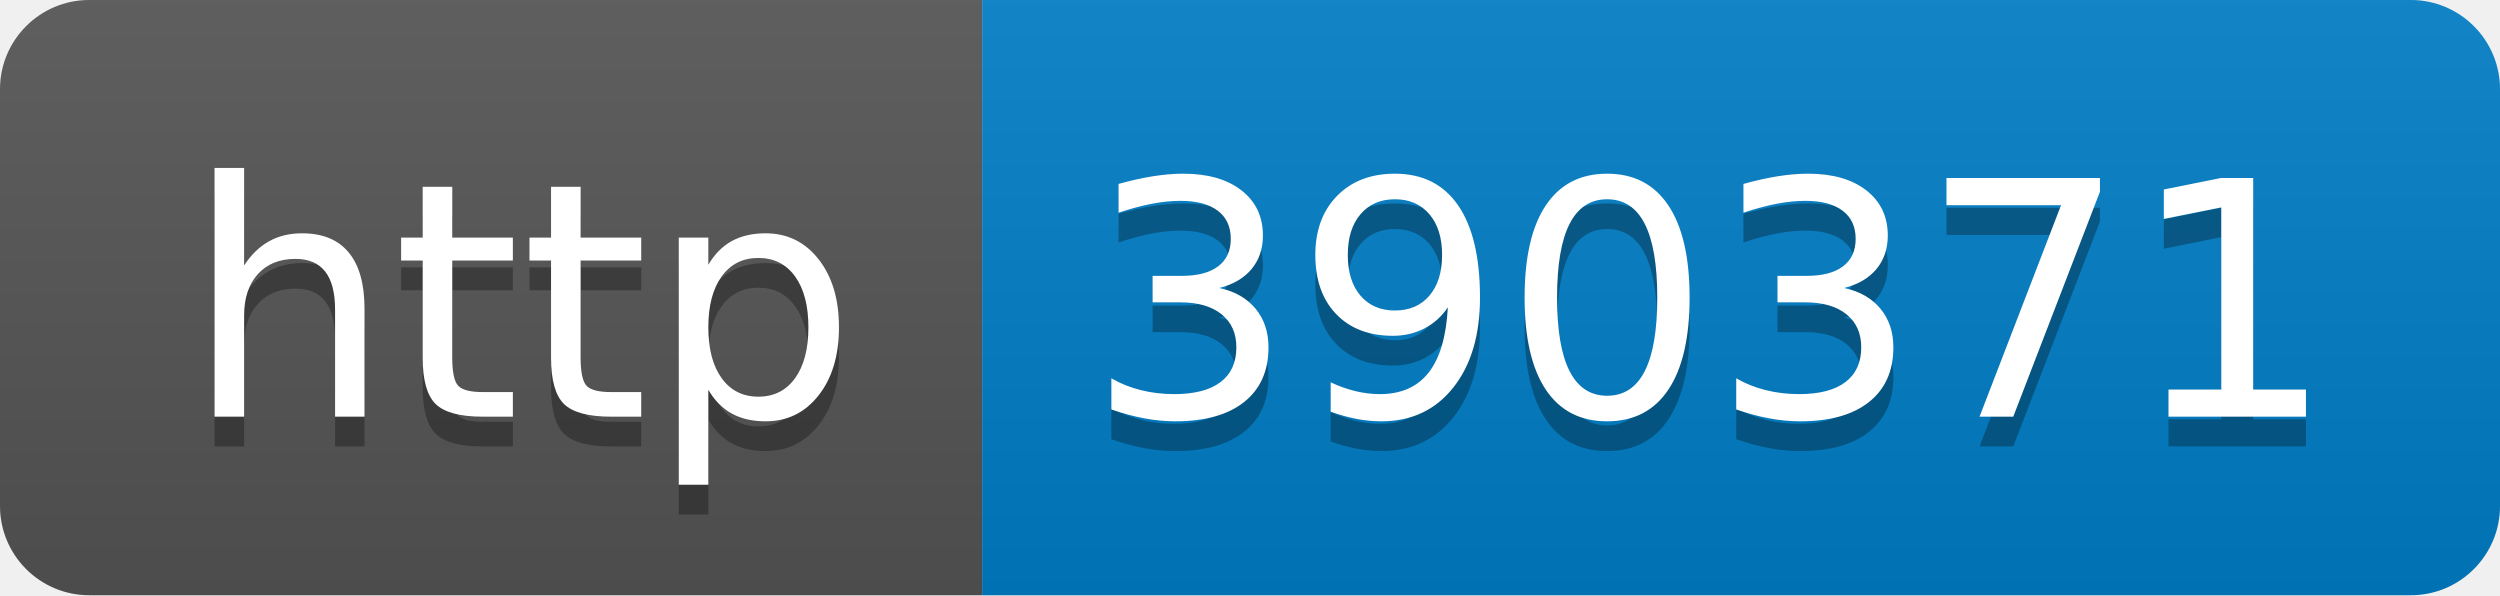
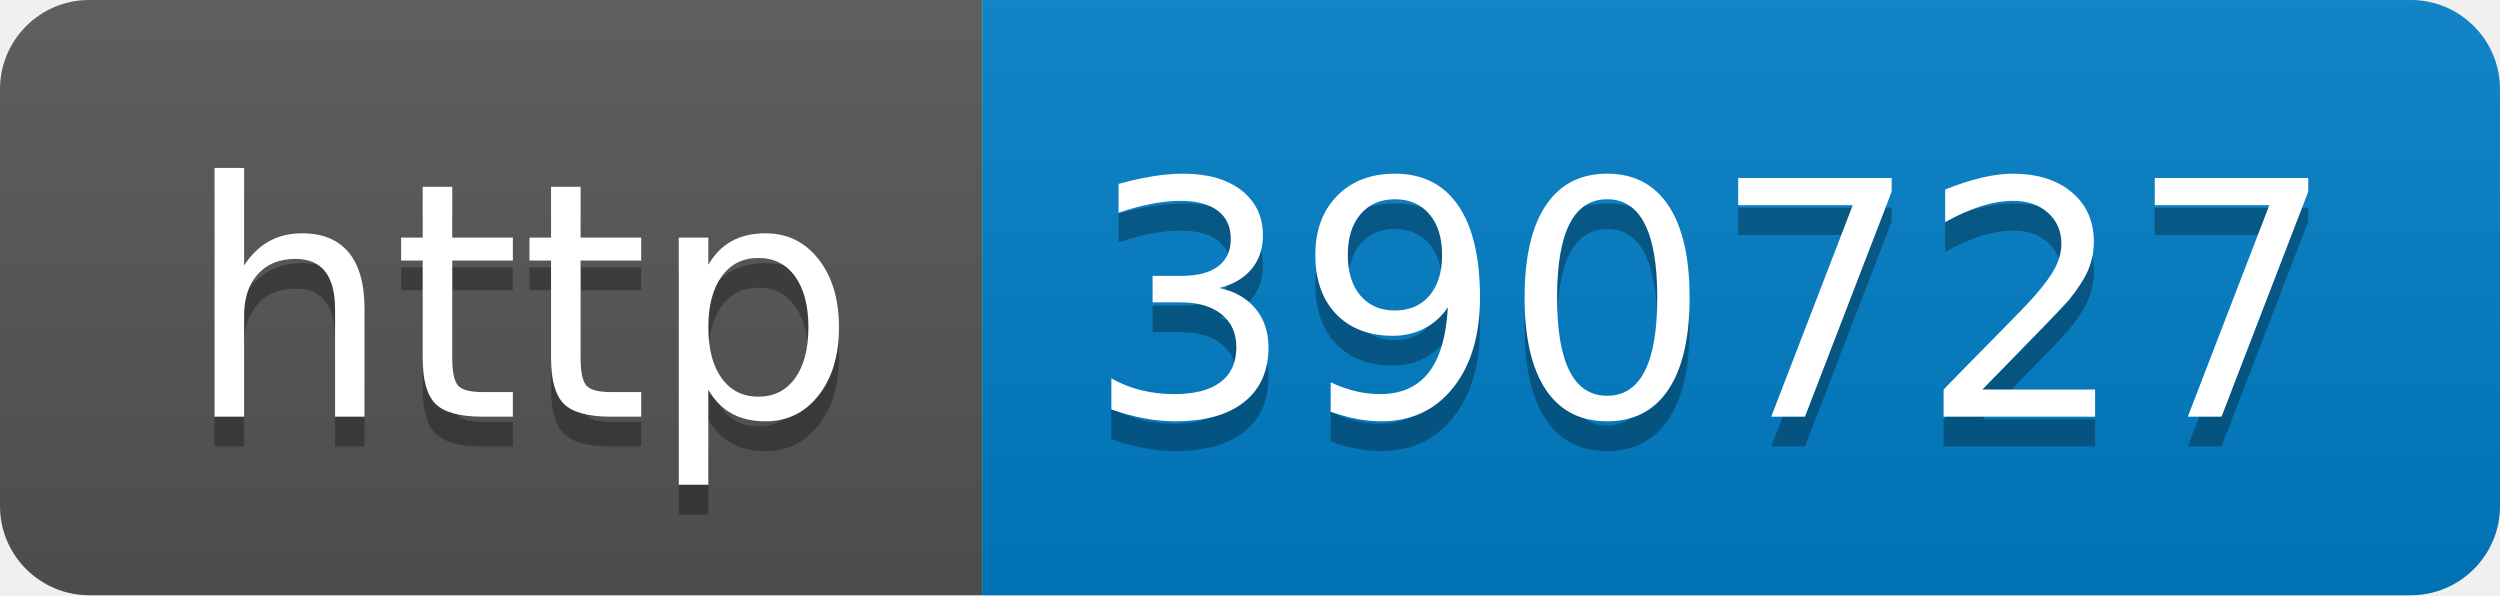
- <svg xmlns="http://www.w3.org/2000/svg" width="84" height="20" role="img" aria-label="http: 390371">
+ <svg xmlns="http://www.w3.org/2000/svg" width="84" height="20" role="img" aria-label="http: 390727">
  <linearGradient id="s" x2="0" y2="100%">
    <stop offset="0" stop-color="#bbb" stop-opacity=".1" />
    <stop offset="1" stop-opacity=".1" />
  </linearGradient>
  <clipPath id="r">
    <rect width="84" height="20" rx="3" fill="#fff" />
  </clipPath>
  <g clip-path="url(#r)">
    <rect width="33" height="20" fill="#555" />
    <rect x="33" width="51" height="20" fill="#007ec6" />
    <rect width="84" height="20" fill="url(#s)" />
  </g>
  <g fill="#fff" text-anchor="middle" font-family="Verdana,Geneva,DejaVu Sans,sans-serif" text-rendering="geometricPrecision" font-size="110">
    <text aria-hidden="true" x="175" y="150" fill="#010101" fill-opacity=".3" transform="scale(.1)" textLength="230">http</text>
    <text x="175" y="140" transform="scale(.1)" fill="#fff" textLength="230">http</text>
-     <text aria-hidden="true" x="575" y="150" fill="#010101" fill-opacity=".3" transform="scale(.1)" textLength="410">390371</text>
-     <text x="575" y="140" transform="scale(.1)" fill="#fff" textLength="410">390371</text>
+     <text aria-hidden="true" x="575" y="150" fill="#010101" fill-opacity=".3" transform="scale(.1)" textLength="410">390727</text>
+     <text x="575" y="140" transform="scale(.1)" fill="#fff" textLength="410">390727</text>
  </g>
</svg>
